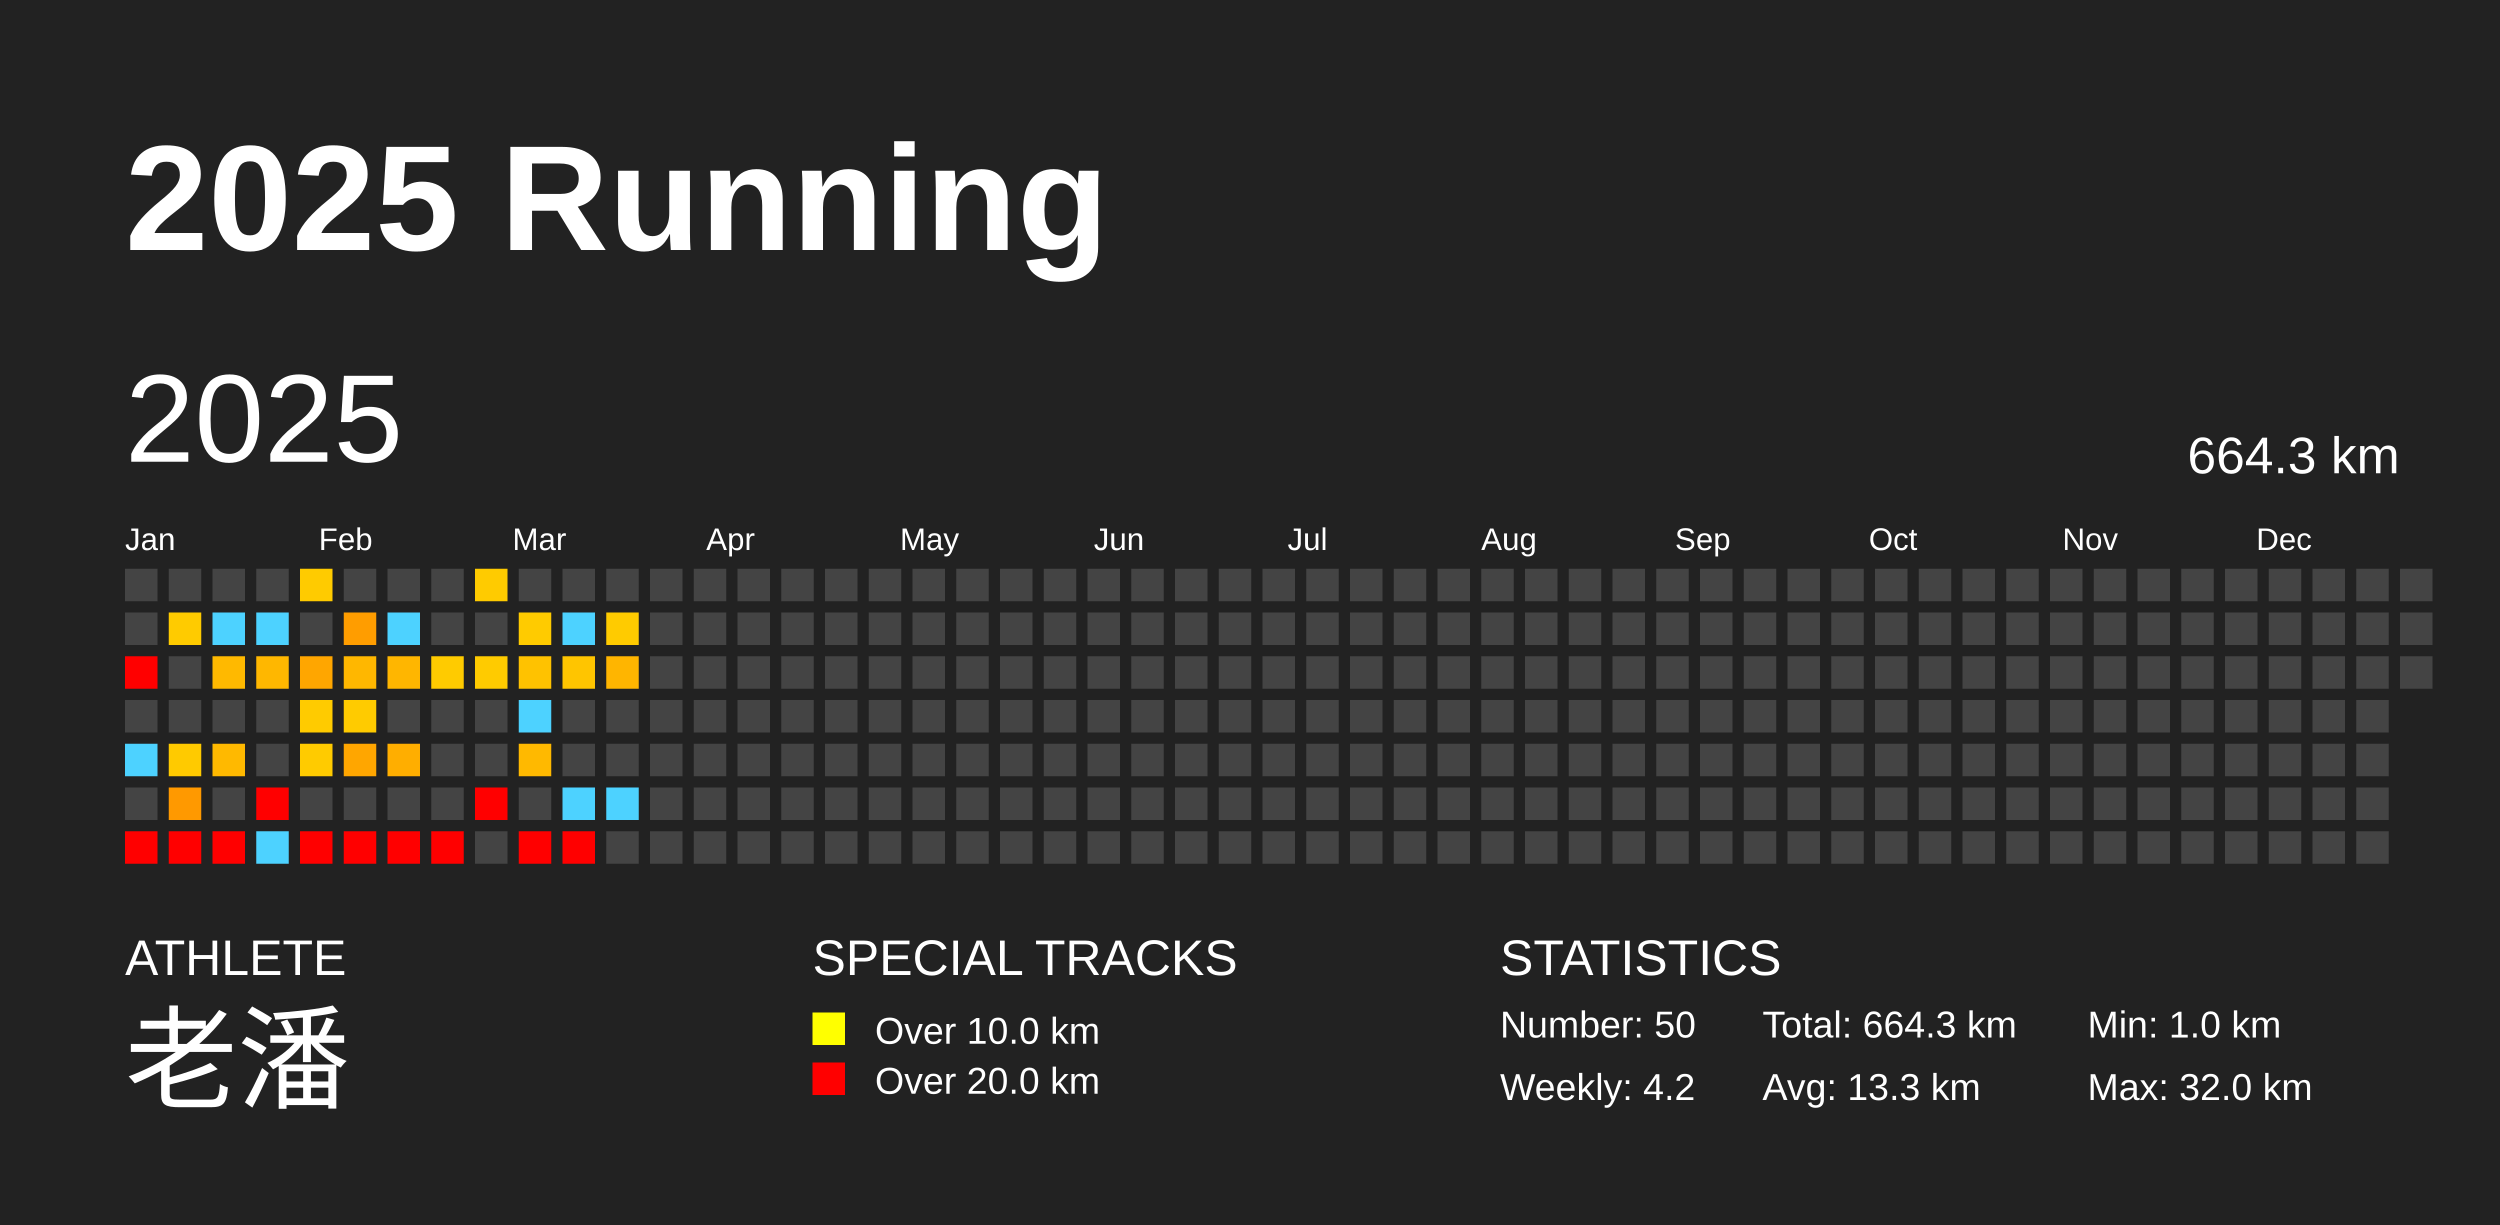
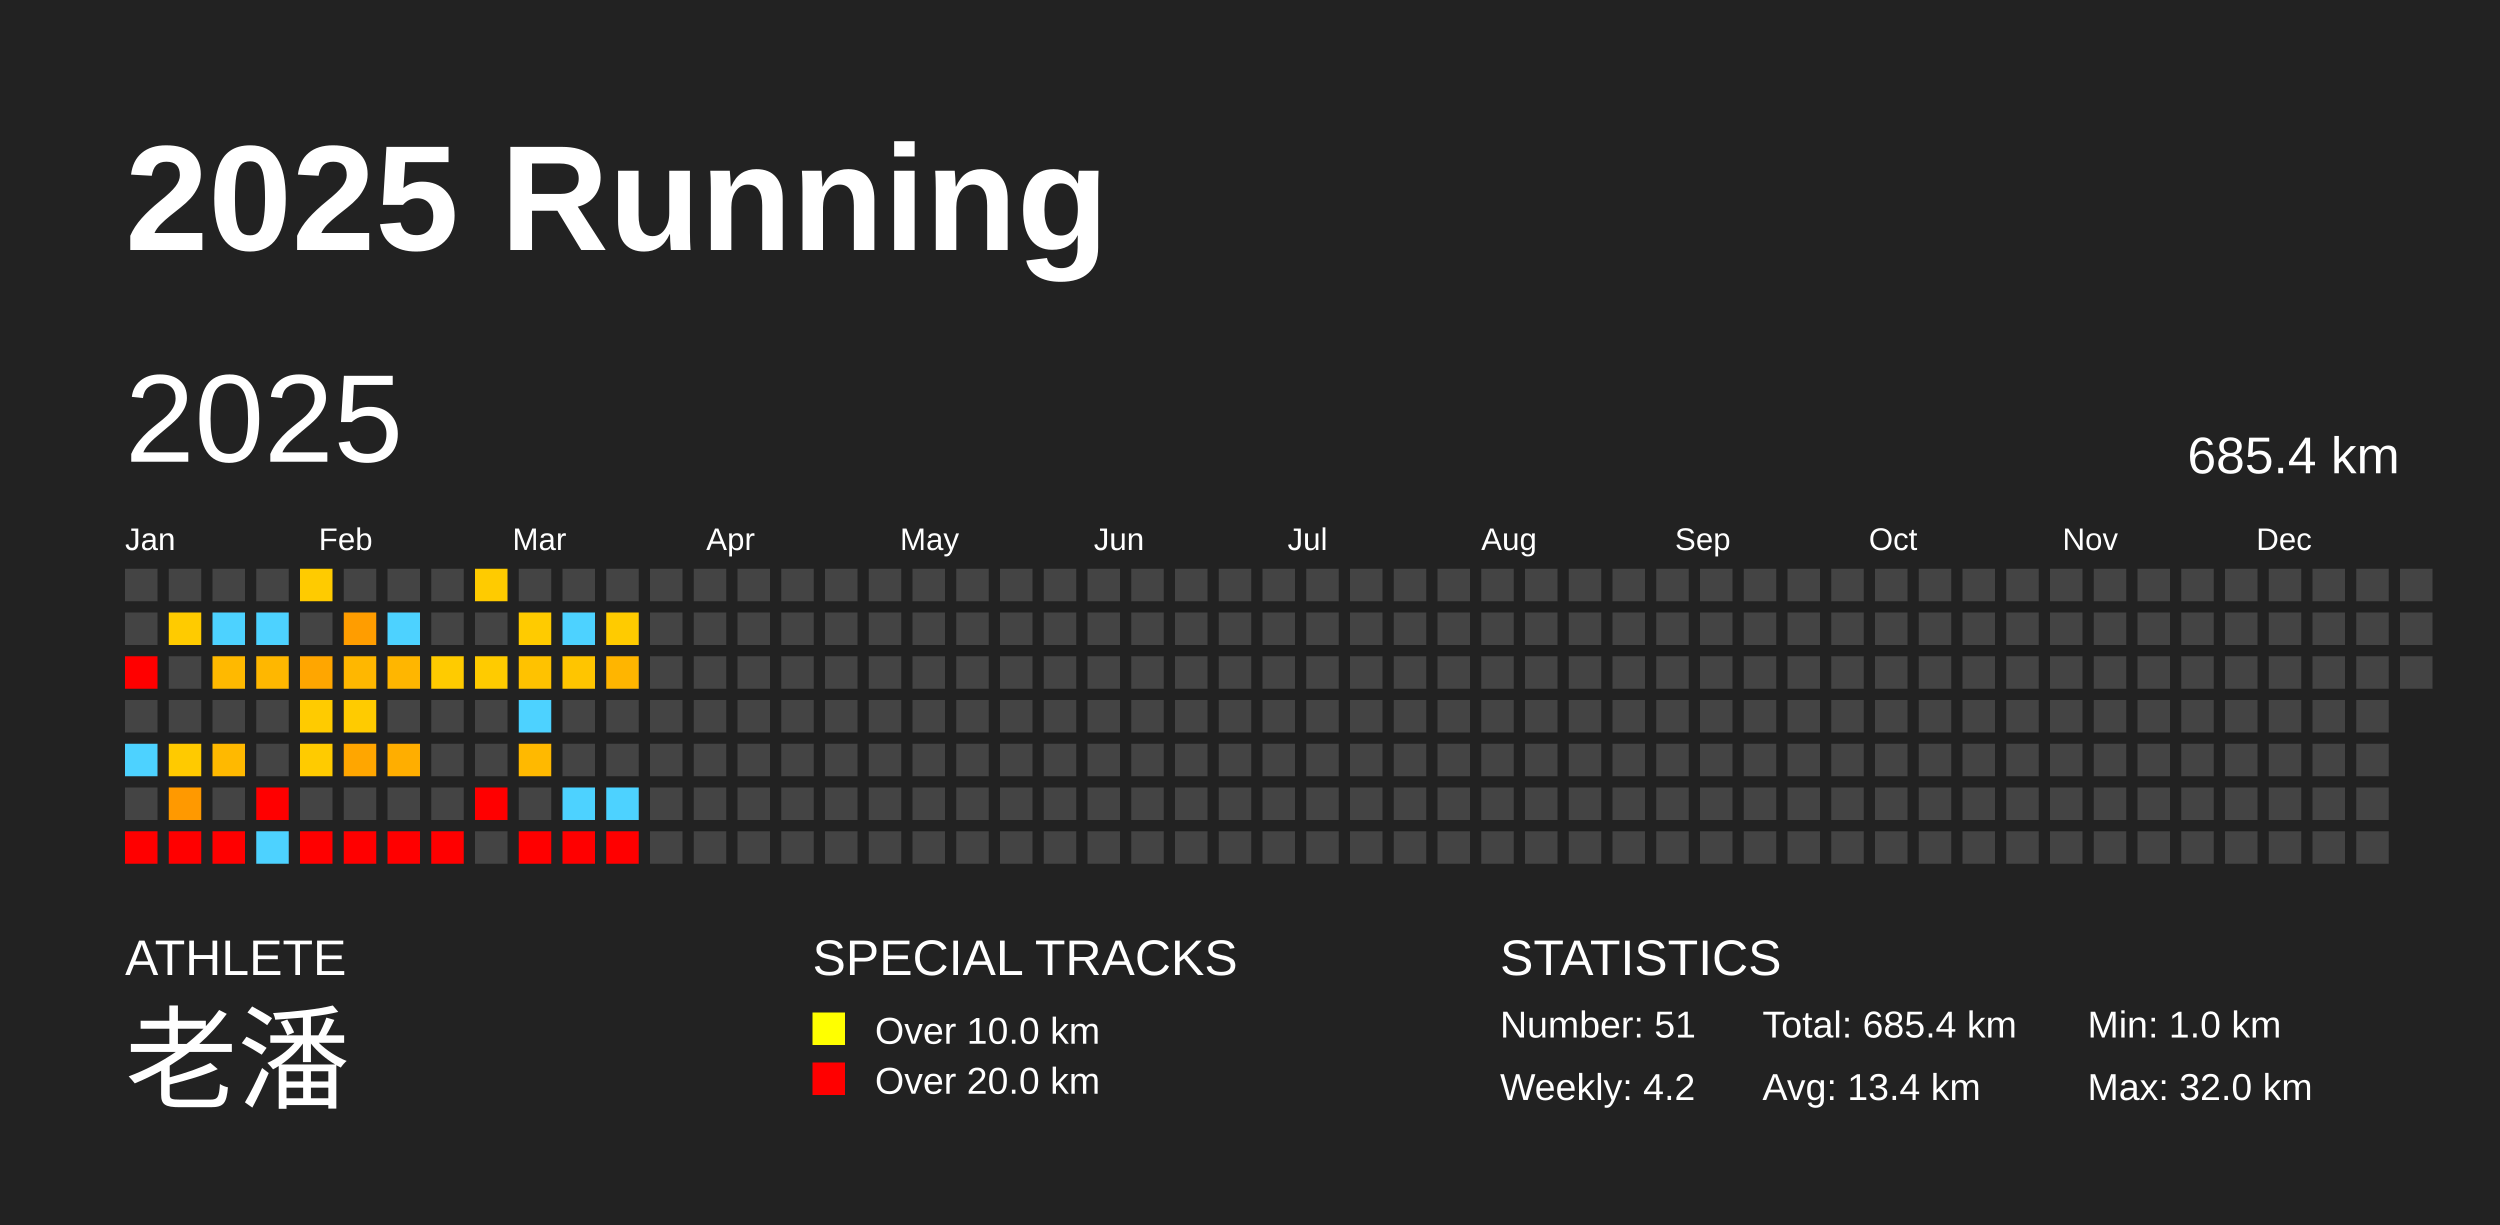
<svg xmlns="http://www.w3.org/2000/svg" baseProfile="full" height="98mm" version="1.1" viewBox="0,0,200,98" width="200mm">
  <defs />
  <rect fill="#222222" height="98" width="200" x="0" y="0" />
  <text fill="#FFFFFF" style="font-size:12px; font-family:Arial; font-weight:bold;" x="10" y="20">2025 Running</text>
  <text fill="#FFFFFF" style="font-size:4px; font-family:Arial" x="10" y="78">ATHLETE</text>
  <text fill="#FFFFFF" style="font-size:9px; font-family:Arial" x="10" y="88">老潘</text>
  <text fill="#FFFFFF" style="font-size:4px; font-family:Arial" x="65" y="78">SPECIAL TRACKS</text>
  <rect fill="yellow" height="2.6" width="2.6" x="65" y="81" />
  <text fill="#FFFFFF" style="font-size:3px; font-family:Arial" x="70" y="83.5">Over 10.0 km</text>
  <rect fill="red" height="2.6" width="2.6" x="65" y="85" />
  <text fill="#FFFFFF" style="font-size:3px; font-family:Arial" x="70" y="87.5">Over 20.0 km</text>
  <text fill="#FFFFFF" style="font-size:4px; font-family:Arial" x="120" y="78">STATISTICS</text>
-   <text fill="#FFFFFF" style="font-size:3px; font-family:Arial" x="120" y="83">Number: 50</text>
+   <text fill="#FFFFFF" style="font-size:3px; font-family:Arial" x="120" y="83">Number: 51</text>
  <text fill="#FFFFFF" style="font-size:3px; font-family:Arial" x="120" y="88">Weekly: 4.2</text>
-   <text fill="#FFFFFF" style="font-size:3px; font-family:Arial" x="141" y="83">Total: 664.3 km</text>
-   <text fill="#FFFFFF" style="font-size:3px; font-family:Arial" x="141" y="88">Avg: 13.3 km</text>
+   <text fill="#FFFFFF" style="font-size:3px; font-family:Arial" x="141" y="83">Total: 685.4 km</text>
+   <text fill="#FFFFFF" style="font-size:3px; font-family:Arial" x="141" y="88">Avg: 13.4 km</text>
  <text fill="#FFFFFF" style="font-size:3px; font-family:Arial" x="167" y="83">Min: 1.0 km</text>
  <text fill="#FFFFFF" style="font-size:3px; font-family:Arial" x="167" y="88">Max: 32.0 km</text>
  <text dominant-baseline="hanging" fill="#FFFFFF" style="font-size:10.0px; font-family:Arial;" x="10" y="30">2025</text>
-   <text dominant-baseline="hanging" fill="#FFFFFF" style="font-size:4.125px; font-family:Arial;" x="175" y="35">664.3 km</text>
+   <text dominant-baseline="hanging" fill="#FFFFFF" style="font-size:4.125px; font-family:Arial;" x="175" y="35">685.4 km</text>
  <text fill="#FFFFFF" style="font-size:2.5px; font-family:Arial" x="10.0" y="44">Jan</text>
  <text fill="#FFFFFF" style="font-size:2.5px; font-family:Arial" x="25.5" y="44">Feb</text>
  <text fill="#FFFFFF" style="font-size:2.5px; font-family:Arial" x="41.0" y="44">Mar</text>
  <text fill="#FFFFFF" style="font-size:2.5px; font-family:Arial" x="56.5" y="44">Apr</text>
  <text fill="#FFFFFF" style="font-size:2.5px; font-family:Arial" x="72.0" y="44">May</text>
  <text fill="#FFFFFF" style="font-size:2.5px; font-family:Arial" x="87.5" y="44">Jun</text>
  <text fill="#FFFFFF" style="font-size:2.5px; font-family:Arial" x="103.0" y="44">Jul</text>
  <text fill="#FFFFFF" style="font-size:2.5px; font-family:Arial" x="118.5" y="44">Aug</text>
  <text fill="#FFFFFF" style="font-size:2.5px; font-family:Arial" x="134.0" y="44">Sep</text>
  <text fill="#FFFFFF" style="font-size:2.5px; font-family:Arial" x="149.5" y="44">Oct</text>
  <text fill="#FFFFFF" style="font-size:2.5px; font-family:Arial" x="165.0" y="44">Nov</text>
  <text fill="#FFFFFF" style="font-size:2.5px; font-family:Arial" x="180.5" y="44">Dec</text>
  <rect fill="#444444" height="2.6" width="2.6" x="10.0" y="45.5" />
  <rect fill="#444444" height="2.6" width="2.6" x="10.0" y="49.0" />
  <rect fill="red" height="2.6" width="2.6" x="10.0" y="52.5" />
  <rect fill="#444444" height="2.6" width="2.6" x="10.0" y="56.0" />
  <rect fill="#4dd2ff" height="2.6" width="2.6" x="10.0" y="59.5" />
  <rect fill="#444444" height="2.6" width="2.6" x="10.0" y="63.0" />
  <rect fill="red" height="2.6" width="2.6" x="10.0" y="66.5" />
  <rect fill="#444444" height="2.6" width="2.6" x="13.5" y="45.5" />
  <rect fill="#ffcb00" height="2.6" width="2.6" x="13.5" y="49.0" />
  <rect fill="#444444" height="2.6" width="2.6" x="13.5" y="52.5" />
  <rect fill="#444444" height="2.6" width="2.6" x="13.5" y="56.0" />
  <rect fill="#ffca00" height="2.6" width="2.6" x="13.5" y="59.5" />
  <rect fill="#ff9900" height="2.6" width="2.6" x="13.5" y="63.0" />
  <rect fill="red" height="2.6" width="2.6" x="13.5" y="66.5" />
  <rect fill="#444444" height="2.6" width="2.6" x="17.0" y="45.5" />
  <rect fill="#4dd2ff" height="2.6" width="2.6" x="17.0" y="49.0" />
  <rect fill="#ffb900" height="2.6" width="2.6" x="17.0" y="52.5" />
  <rect fill="#444444" height="2.6" width="2.6" x="17.0" y="56.0" />
  <rect fill="#ffb900" height="2.6" width="2.6" x="17.0" y="59.5" />
  <rect fill="#444444" height="2.6" width="2.6" x="17.0" y="63.0" />
  <rect fill="red" height="2.6" width="2.6" x="17.0" y="66.5" />
  <rect fill="#444444" height="2.6" width="2.6" x="20.5" y="45.5" />
  <rect fill="#4dd2ff" height="2.6" width="2.6" x="20.5" y="49.0" />
  <rect fill="#ffb700" height="2.6" width="2.6" x="20.5" y="52.5" />
  <rect fill="#444444" height="2.6" width="2.6" x="20.5" y="56.0" />
  <rect fill="#444444" height="2.6" width="2.6" x="20.5" y="59.5" />
  <rect fill="red" height="2.6" width="2.6" x="20.5" y="63.0" />
  <rect fill="#4dd2ff" height="2.6" width="2.6" x="20.5" y="66.5" />
  <rect fill="#ffcb00" height="2.6" width="2.6" x="24.0" y="45.5" />
  <rect fill="#444444" height="2.6" width="2.6" x="24.0" y="49.0" />
  <rect fill="#ffa600" height="2.6" width="2.6" x="24.0" y="52.5" />
  <rect fill="#ffcb00" height="2.6" width="2.6" x="24.0" y="56.0" />
  <rect fill="#ffcb00" height="2.6" width="2.6" x="24.0" y="59.5" />
  <rect fill="#444444" height="2.6" width="2.6" x="24.0" y="63.0" />
  <rect fill="red" height="2.6" width="2.6" x="24.0" y="66.5" />
  <rect fill="#444444" height="2.6" width="2.6" x="27.5" y="45.5" />
  <rect fill="#ff9d00" height="2.6" width="2.6" x="27.5" y="49.0" />
  <rect fill="#ffb700" height="2.6" width="2.6" x="27.5" y="52.5" />
  <rect fill="#ffcb00" height="2.6" width="2.6" x="27.5" y="56.0" />
  <rect fill="#ffa600" height="2.6" width="2.6" x="27.5" y="59.5" />
  <rect fill="#444444" height="2.6" width="2.6" x="27.5" y="63.0" />
  <rect fill="red" height="2.6" width="2.6" x="27.5" y="66.5" />
  <rect fill="#444444" height="2.6" width="2.6" x="31.0" y="45.5" />
  <rect fill="#4dd2ff" height="2.6" width="2.6" x="31.0" y="49.0" />
  <rect fill="#ffb600" height="2.6" width="2.6" x="31.0" y="52.5" />
  <rect fill="#444444" height="2.6" width="2.6" x="31.0" y="56.0" />
  <rect fill="#ffae00" height="2.6" width="2.6" x="31.0" y="59.5" />
  <rect fill="#444444" height="2.6" width="2.6" x="31.0" y="63.0" />
  <rect fill="red" height="2.6" width="2.6" x="31.0" y="66.5" />
  <rect fill="#444444" height="2.6" width="2.6" x="34.5" y="45.5" />
  <rect fill="#444444" height="2.6" width="2.6" x="34.5" y="49.0" />
  <rect fill="#ffcb00" height="2.6" width="2.6" x="34.5" y="52.5" />
  <rect fill="#444444" height="2.6" width="2.6" x="34.5" y="56.0" />
  <rect fill="#444444" height="2.6" width="2.6" x="34.5" y="59.5" />
  <rect fill="#444444" height="2.6" width="2.6" x="34.5" y="63.0" />
  <rect fill="red" height="2.6" width="2.6" x="34.5" y="66.5" />
  <rect fill="#ffcb00" height="2.6" width="2.6" x="38.0" y="45.5" />
  <rect fill="#444444" height="2.6" width="2.6" x="38.0" y="49.0" />
  <rect fill="#ffcb00" height="2.6" width="2.6" x="38.0" y="52.5" />
  <rect fill="#444444" height="2.6" width="2.6" x="38.0" y="56.0" />
  <rect fill="#444444" height="2.6" width="2.6" x="38.0" y="59.5" />
  <rect fill="red" height="2.6" width="2.6" x="38.0" y="63.0" />
  <rect fill="#444444" height="2.6" width="2.6" x="38.0" y="66.5" />
  <rect fill="#444444" height="2.6" width="2.6" x="41.5" y="45.5" />
  <rect fill="#ffcb00" height="2.6" width="2.6" x="41.5" y="49.0" />
  <rect fill="#ffc200" height="2.6" width="2.6" x="41.5" y="52.5" />
  <rect fill="#4dd2ff" height="2.6" width="2.6" x="41.5" y="56.0" />
  <rect fill="#ffb900" height="2.6" width="2.6" x="41.5" y="59.5" />
  <rect fill="#444444" height="2.6" width="2.6" x="41.5" y="63.0" />
  <rect fill="red" height="2.6" width="2.6" x="41.5" y="66.5" />
  <rect fill="#444444" height="2.6" width="2.6" x="45.0" y="45.5" />
  <rect fill="#4dd2ff" height="2.6" width="2.6" x="45.0" y="49.0" />
  <rect fill="#ffc500" height="2.6" width="2.6" x="45.0" y="52.5" />
  <rect fill="#444444" height="2.6" width="2.6" x="45.0" y="56.0" />
  <rect fill="#444444" height="2.6" width="2.6" x="45.0" y="59.5" />
  <rect fill="#4dd2ff" height="2.6" width="2.6" x="45.0" y="63.0" />
  <rect fill="red" height="2.6" width="2.6" x="45.0" y="66.5" />
  <rect fill="#444444" height="2.6" width="2.6" x="48.5" y="45.5" />
  <rect fill="#ffcb00" height="2.6" width="2.6" x="48.5" y="49.0" />
  <rect fill="#ffb500" height="2.6" width="2.6" x="48.5" y="52.5" />
  <rect fill="#444444" height="2.6" width="2.6" x="48.5" y="56.0" />
  <rect fill="#444444" height="2.6" width="2.6" x="48.5" y="59.5" />
  <rect fill="#4dd2ff" height="2.6" width="2.6" x="48.5" y="63.0" />
-   <rect fill="#444444" height="2.6" width="2.6" x="48.5" y="66.5" />
+   <rect fill="red" height="2.6" width="2.6" x="48.5" y="66.5" />
  <rect fill="#444444" height="2.6" width="2.6" x="52.0" y="45.5" />
  <rect fill="#444444" height="2.6" width="2.6" x="52.0" y="49.0" />
  <rect fill="#444444" height="2.6" width="2.6" x="52.0" y="52.5" />
  <rect fill="#444444" height="2.6" width="2.6" x="52.0" y="56.0" />
  <rect fill="#444444" height="2.6" width="2.6" x="52.0" y="59.5" />
  <rect fill="#444444" height="2.6" width="2.6" x="52.0" y="63.0" />
  <rect fill="#444444" height="2.6" width="2.6" x="52.0" y="66.5" />
  <rect fill="#444444" height="2.6" width="2.6" x="55.5" y="45.5" />
  <rect fill="#444444" height="2.6" width="2.6" x="55.5" y="49.0" />
  <rect fill="#444444" height="2.6" width="2.6" x="55.5" y="52.5" />
  <rect fill="#444444" height="2.6" width="2.6" x="55.5" y="56.0" />
  <rect fill="#444444" height="2.6" width="2.6" x="55.5" y="59.5" />
  <rect fill="#444444" height="2.6" width="2.6" x="55.5" y="63.0" />
  <rect fill="#444444" height="2.6" width="2.6" x="55.5" y="66.5" />
  <rect fill="#444444" height="2.6" width="2.6" x="59.0" y="45.5" />
  <rect fill="#444444" height="2.6" width="2.6" x="59.0" y="49.0" />
  <rect fill="#444444" height="2.6" width="2.6" x="59.0" y="52.5" />
  <rect fill="#444444" height="2.6" width="2.6" x="59.0" y="56.0" />
  <rect fill="#444444" height="2.6" width="2.6" x="59.0" y="59.5" />
  <rect fill="#444444" height="2.6" width="2.6" x="59.0" y="63.0" />
  <rect fill="#444444" height="2.6" width="2.6" x="59.0" y="66.5" />
  <rect fill="#444444" height="2.6" width="2.6" x="62.5" y="45.5" />
  <rect fill="#444444" height="2.6" width="2.6" x="62.5" y="49.0" />
  <rect fill="#444444" height="2.6" width="2.6" x="62.5" y="52.5" />
  <rect fill="#444444" height="2.6" width="2.6" x="62.5" y="56.0" />
  <rect fill="#444444" height="2.6" width="2.6" x="62.5" y="59.5" />
  <rect fill="#444444" height="2.6" width="2.6" x="62.5" y="63.0" />
  <rect fill="#444444" height="2.6" width="2.6" x="62.5" y="66.5" />
  <rect fill="#444444" height="2.6" width="2.6" x="66.0" y="45.5" />
  <rect fill="#444444" height="2.6" width="2.6" x="66.0" y="49.0" />
  <rect fill="#444444" height="2.6" width="2.6" x="66.0" y="52.5" />
  <rect fill="#444444" height="2.6" width="2.6" x="66.0" y="56.0" />
  <rect fill="#444444" height="2.6" width="2.6" x="66.0" y="59.5" />
  <rect fill="#444444" height="2.6" width="2.6" x="66.0" y="63.0" />
  <rect fill="#444444" height="2.6" width="2.6" x="66.0" y="66.5" />
  <rect fill="#444444" height="2.6" width="2.6" x="69.5" y="45.5" />
  <rect fill="#444444" height="2.6" width="2.6" x="69.5" y="49.0" />
  <rect fill="#444444" height="2.6" width="2.6" x="69.5" y="52.5" />
  <rect fill="#444444" height="2.6" width="2.6" x="69.5" y="56.0" />
  <rect fill="#444444" height="2.6" width="2.6" x="69.5" y="59.5" />
  <rect fill="#444444" height="2.6" width="2.6" x="69.5" y="63.0" />
  <rect fill="#444444" height="2.6" width="2.6" x="69.5" y="66.5" />
  <rect fill="#444444" height="2.6" width="2.6" x="73.0" y="45.5" />
  <rect fill="#444444" height="2.6" width="2.6" x="73.0" y="49.0" />
  <rect fill="#444444" height="2.6" width="2.6" x="73.0" y="52.5" />
  <rect fill="#444444" height="2.6" width="2.6" x="73.0" y="56.0" />
  <rect fill="#444444" height="2.6" width="2.6" x="73.0" y="59.5" />
  <rect fill="#444444" height="2.6" width="2.6" x="73.0" y="63.0" />
  <rect fill="#444444" height="2.6" width="2.6" x="73.0" y="66.5" />
  <rect fill="#444444" height="2.6" width="2.6" x="76.5" y="45.5" />
  <rect fill="#444444" height="2.6" width="2.6" x="76.5" y="49.0" />
  <rect fill="#444444" height="2.6" width="2.6" x="76.5" y="52.5" />
  <rect fill="#444444" height="2.6" width="2.6" x="76.5" y="56.0" />
  <rect fill="#444444" height="2.6" width="2.6" x="76.5" y="59.5" />
  <rect fill="#444444" height="2.6" width="2.6" x="76.5" y="63.0" />
  <rect fill="#444444" height="2.6" width="2.6" x="76.5" y="66.5" />
  <rect fill="#444444" height="2.6" width="2.6" x="80.0" y="45.5" />
  <rect fill="#444444" height="2.6" width="2.6" x="80.0" y="49.0" />
  <rect fill="#444444" height="2.6" width="2.6" x="80.0" y="52.5" />
  <rect fill="#444444" height="2.6" width="2.6" x="80.0" y="56.0" />
  <rect fill="#444444" height="2.6" width="2.6" x="80.0" y="59.5" />
  <rect fill="#444444" height="2.6" width="2.6" x="80.0" y="63.0" />
  <rect fill="#444444" height="2.6" width="2.6" x="80.0" y="66.5" />
  <rect fill="#444444" height="2.6" width="2.6" x="83.5" y="45.5" />
  <rect fill="#444444" height="2.6" width="2.6" x="83.5" y="49.0" />
  <rect fill="#444444" height="2.6" width="2.6" x="83.5" y="52.5" />
  <rect fill="#444444" height="2.6" width="2.6" x="83.5" y="56.0" />
  <rect fill="#444444" height="2.6" width="2.6" x="83.5" y="59.5" />
  <rect fill="#444444" height="2.6" width="2.6" x="83.5" y="63.0" />
  <rect fill="#444444" height="2.6" width="2.6" x="83.5" y="66.5" />
  <rect fill="#444444" height="2.6" width="2.6" x="87.0" y="45.5" />
  <rect fill="#444444" height="2.6" width="2.6" x="87.0" y="49.0" />
  <rect fill="#444444" height="2.6" width="2.6" x="87.0" y="52.5" />
  <rect fill="#444444" height="2.6" width="2.6" x="87.0" y="56.0" />
  <rect fill="#444444" height="2.6" width="2.6" x="87.0" y="59.5" />
  <rect fill="#444444" height="2.6" width="2.6" x="87.0" y="63.0" />
  <rect fill="#444444" height="2.6" width="2.6" x="87.0" y="66.5" />
  <rect fill="#444444" height="2.6" width="2.6" x="90.5" y="45.5" />
  <rect fill="#444444" height="2.6" width="2.6" x="90.5" y="49.0" />
  <rect fill="#444444" height="2.6" width="2.6" x="90.5" y="52.5" />
  <rect fill="#444444" height="2.6" width="2.6" x="90.5" y="56.0" />
  <rect fill="#444444" height="2.6" width="2.6" x="90.5" y="59.5" />
  <rect fill="#444444" height="2.6" width="2.6" x="90.5" y="63.0" />
  <rect fill="#444444" height="2.6" width="2.6" x="90.5" y="66.5" />
  <rect fill="#444444" height="2.6" width="2.6" x="94.0" y="45.5" />
  <rect fill="#444444" height="2.6" width="2.6" x="94.0" y="49.0" />
  <rect fill="#444444" height="2.6" width="2.6" x="94.0" y="52.5" />
  <rect fill="#444444" height="2.6" width="2.6" x="94.0" y="56.0" />
  <rect fill="#444444" height="2.6" width="2.6" x="94.0" y="59.5" />
  <rect fill="#444444" height="2.6" width="2.6" x="94.0" y="63.0" />
  <rect fill="#444444" height="2.6" width="2.6" x="94.0" y="66.5" />
  <rect fill="#444444" height="2.6" width="2.6" x="97.5" y="45.5" />
  <rect fill="#444444" height="2.6" width="2.6" x="97.5" y="49.0" />
  <rect fill="#444444" height="2.6" width="2.6" x="97.5" y="52.5" />
  <rect fill="#444444" height="2.6" width="2.6" x="97.5" y="56.0" />
  <rect fill="#444444" height="2.6" width="2.6" x="97.5" y="59.5" />
  <rect fill="#444444" height="2.6" width="2.6" x="97.5" y="63.0" />
  <rect fill="#444444" height="2.6" width="2.6" x="97.5" y="66.5" />
  <rect fill="#444444" height="2.6" width="2.6" x="101.0" y="45.5" />
  <rect fill="#444444" height="2.6" width="2.6" x="101.0" y="49.0" />
  <rect fill="#444444" height="2.6" width="2.6" x="101.0" y="52.5" />
  <rect fill="#444444" height="2.6" width="2.6" x="101.0" y="56.0" />
  <rect fill="#444444" height="2.6" width="2.6" x="101.0" y="59.5" />
  <rect fill="#444444" height="2.6" width="2.6" x="101.0" y="63.0" />
  <rect fill="#444444" height="2.6" width="2.6" x="101.0" y="66.5" />
  <rect fill="#444444" height="2.6" width="2.6" x="104.5" y="45.5" />
  <rect fill="#444444" height="2.6" width="2.6" x="104.5" y="49.0" />
  <rect fill="#444444" height="2.6" width="2.6" x="104.5" y="52.5" />
  <rect fill="#444444" height="2.6" width="2.6" x="104.5" y="56.0" />
  <rect fill="#444444" height="2.6" width="2.6" x="104.5" y="59.5" />
  <rect fill="#444444" height="2.6" width="2.6" x="104.5" y="63.0" />
  <rect fill="#444444" height="2.6" width="2.6" x="104.5" y="66.5" />
  <rect fill="#444444" height="2.6" width="2.6" x="108.0" y="45.5" />
  <rect fill="#444444" height="2.6" width="2.6" x="108.0" y="49.0" />
  <rect fill="#444444" height="2.6" width="2.6" x="108.0" y="52.5" />
  <rect fill="#444444" height="2.6" width="2.6" x="108.0" y="56.0" />
  <rect fill="#444444" height="2.6" width="2.6" x="108.0" y="59.5" />
  <rect fill="#444444" height="2.6" width="2.6" x="108.0" y="63.0" />
  <rect fill="#444444" height="2.6" width="2.6" x="108.0" y="66.5" />
  <rect fill="#444444" height="2.6" width="2.6" x="111.5" y="45.5" />
  <rect fill="#444444" height="2.6" width="2.6" x="111.5" y="49.0" />
  <rect fill="#444444" height="2.6" width="2.6" x="111.5" y="52.5" />
  <rect fill="#444444" height="2.6" width="2.6" x="111.5" y="56.0" />
  <rect fill="#444444" height="2.6" width="2.6" x="111.5" y="59.5" />
  <rect fill="#444444" height="2.6" width="2.6" x="111.5" y="63.0" />
  <rect fill="#444444" height="2.6" width="2.6" x="111.5" y="66.5" />
  <rect fill="#444444" height="2.6" width="2.6" x="115.0" y="45.5" />
  <rect fill="#444444" height="2.6" width="2.6" x="115.0" y="49.0" />
  <rect fill="#444444" height="2.6" width="2.6" x="115.0" y="52.5" />
  <rect fill="#444444" height="2.6" width="2.6" x="115.0" y="56.0" />
  <rect fill="#444444" height="2.6" width="2.6" x="115.0" y="59.5" />
  <rect fill="#444444" height="2.6" width="2.6" x="115.0" y="63.0" />
  <rect fill="#444444" height="2.6" width="2.6" x="115.0" y="66.5" />
  <rect fill="#444444" height="2.6" width="2.6" x="118.5" y="45.5" />
  <rect fill="#444444" height="2.6" width="2.6" x="118.5" y="49.0" />
  <rect fill="#444444" height="2.6" width="2.6" x="118.5" y="52.5" />
  <rect fill="#444444" height="2.6" width="2.6" x="118.5" y="56.0" />
  <rect fill="#444444" height="2.6" width="2.6" x="118.5" y="59.5" />
  <rect fill="#444444" height="2.6" width="2.6" x="118.5" y="63.0" />
  <rect fill="#444444" height="2.6" width="2.6" x="118.5" y="66.5" />
  <rect fill="#444444" height="2.6" width="2.6" x="122.0" y="45.5" />
  <rect fill="#444444" height="2.6" width="2.6" x="122.0" y="49.0" />
  <rect fill="#444444" height="2.6" width="2.6" x="122.0" y="52.5" />
  <rect fill="#444444" height="2.6" width="2.6" x="122.0" y="56.0" />
  <rect fill="#444444" height="2.6" width="2.6" x="122.0" y="59.5" />
  <rect fill="#444444" height="2.6" width="2.6" x="122.0" y="63.0" />
  <rect fill="#444444" height="2.6" width="2.6" x="122.0" y="66.5" />
  <rect fill="#444444" height="2.6" width="2.6" x="125.5" y="45.5" />
  <rect fill="#444444" height="2.6" width="2.6" x="125.5" y="49.0" />
  <rect fill="#444444" height="2.6" width="2.6" x="125.5" y="52.5" />
  <rect fill="#444444" height="2.6" width="2.6" x="125.5" y="56.0" />
  <rect fill="#444444" height="2.6" width="2.6" x="125.5" y="59.5" />
  <rect fill="#444444" height="2.6" width="2.6" x="125.5" y="63.0" />
  <rect fill="#444444" height="2.6" width="2.6" x="125.5" y="66.5" />
  <rect fill="#444444" height="2.6" width="2.6" x="129.0" y="45.5" />
  <rect fill="#444444" height="2.6" width="2.6" x="129.0" y="49.0" />
  <rect fill="#444444" height="2.6" width="2.6" x="129.0" y="52.5" />
  <rect fill="#444444" height="2.6" width="2.6" x="129.0" y="56.0" />
  <rect fill="#444444" height="2.6" width="2.6" x="129.0" y="59.5" />
  <rect fill="#444444" height="2.6" width="2.6" x="129.0" y="63.0" />
  <rect fill="#444444" height="2.6" width="2.6" x="129.0" y="66.5" />
  <rect fill="#444444" height="2.6" width="2.6" x="132.5" y="45.5" />
  <rect fill="#444444" height="2.6" width="2.6" x="132.5" y="49.0" />
  <rect fill="#444444" height="2.6" width="2.6" x="132.5" y="52.5" />
  <rect fill="#444444" height="2.6" width="2.6" x="132.5" y="56.0" />
  <rect fill="#444444" height="2.6" width="2.6" x="132.5" y="59.5" />
  <rect fill="#444444" height="2.6" width="2.6" x="132.5" y="63.0" />
  <rect fill="#444444" height="2.6" width="2.6" x="132.5" y="66.5" />
  <rect fill="#444444" height="2.6" width="2.6" x="136.0" y="45.5" />
  <rect fill="#444444" height="2.6" width="2.6" x="136.0" y="49.0" />
  <rect fill="#444444" height="2.6" width="2.6" x="136.0" y="52.5" />
  <rect fill="#444444" height="2.6" width="2.6" x="136.0" y="56.0" />
  <rect fill="#444444" height="2.6" width="2.6" x="136.0" y="59.5" />
  <rect fill="#444444" height="2.6" width="2.6" x="136.0" y="63.0" />
  <rect fill="#444444" height="2.6" width="2.6" x="136.0" y="66.5" />
  <rect fill="#444444" height="2.6" width="2.6" x="139.5" y="45.5" />
  <rect fill="#444444" height="2.6" width="2.6" x="139.5" y="49.0" />
  <rect fill="#444444" height="2.6" width="2.6" x="139.5" y="52.5" />
  <rect fill="#444444" height="2.6" width="2.6" x="139.5" y="56.0" />
  <rect fill="#444444" height="2.6" width="2.6" x="139.5" y="59.5" />
  <rect fill="#444444" height="2.6" width="2.6" x="139.5" y="63.0" />
  <rect fill="#444444" height="2.6" width="2.6" x="139.5" y="66.5" />
  <rect fill="#444444" height="2.6" width="2.6" x="143.0" y="45.5" />
  <rect fill="#444444" height="2.6" width="2.6" x="143.0" y="49.0" />
  <rect fill="#444444" height="2.6" width="2.6" x="143.0" y="52.5" />
  <rect fill="#444444" height="2.6" width="2.6" x="143.0" y="56.0" />
  <rect fill="#444444" height="2.6" width="2.6" x="143.0" y="59.5" />
  <rect fill="#444444" height="2.6" width="2.6" x="143.0" y="63.0" />
  <rect fill="#444444" height="2.6" width="2.6" x="143.0" y="66.5" />
  <rect fill="#444444" height="2.6" width="2.6" x="146.5" y="45.5" />
  <rect fill="#444444" height="2.6" width="2.6" x="146.5" y="49.0" />
  <rect fill="#444444" height="2.6" width="2.6" x="146.5" y="52.5" />
  <rect fill="#444444" height="2.6" width="2.6" x="146.5" y="56.0" />
  <rect fill="#444444" height="2.6" width="2.6" x="146.5" y="59.5" />
  <rect fill="#444444" height="2.6" width="2.6" x="146.5" y="63.0" />
  <rect fill="#444444" height="2.6" width="2.6" x="146.5" y="66.5" />
  <rect fill="#444444" height="2.6" width="2.6" x="150.0" y="45.5" />
  <rect fill="#444444" height="2.6" width="2.6" x="150.0" y="49.0" />
  <rect fill="#444444" height="2.6" width="2.6" x="150.0" y="52.5" />
  <rect fill="#444444" height="2.6" width="2.6" x="150.0" y="56.0" />
  <rect fill="#444444" height="2.6" width="2.6" x="150.0" y="59.5" />
  <rect fill="#444444" height="2.6" width="2.6" x="150.0" y="63.0" />
  <rect fill="#444444" height="2.6" width="2.6" x="150.0" y="66.5" />
  <rect fill="#444444" height="2.6" width="2.6" x="153.5" y="45.5" />
  <rect fill="#444444" height="2.6" width="2.6" x="153.5" y="49.0" />
  <rect fill="#444444" height="2.6" width="2.6" x="153.5" y="52.5" />
  <rect fill="#444444" height="2.6" width="2.6" x="153.5" y="56.0" />
  <rect fill="#444444" height="2.6" width="2.6" x="153.5" y="59.5" />
  <rect fill="#444444" height="2.6" width="2.6" x="153.5" y="63.0" />
  <rect fill="#444444" height="2.6" width="2.6" x="153.5" y="66.5" />
  <rect fill="#444444" height="2.6" width="2.6" x="157.0" y="45.5" />
  <rect fill="#444444" height="2.6" width="2.6" x="157.0" y="49.0" />
  <rect fill="#444444" height="2.6" width="2.6" x="157.0" y="52.5" />
  <rect fill="#444444" height="2.6" width="2.6" x="157.0" y="56.0" />
  <rect fill="#444444" height="2.6" width="2.6" x="157.0" y="59.5" />
  <rect fill="#444444" height="2.6" width="2.6" x="157.0" y="63.0" />
  <rect fill="#444444" height="2.6" width="2.6" x="157.0" y="66.5" />
  <rect fill="#444444" height="2.6" width="2.6" x="160.5" y="45.5" />
  <rect fill="#444444" height="2.6" width="2.6" x="160.5" y="49.0" />
  <rect fill="#444444" height="2.6" width="2.6" x="160.5" y="52.5" />
  <rect fill="#444444" height="2.6" width="2.6" x="160.5" y="56.0" />
  <rect fill="#444444" height="2.6" width="2.6" x="160.5" y="59.5" />
  <rect fill="#444444" height="2.6" width="2.6" x="160.5" y="63.0" />
  <rect fill="#444444" height="2.6" width="2.6" x="160.5" y="66.5" />
  <rect fill="#444444" height="2.6" width="2.6" x="164.0" y="45.5" />
  <rect fill="#444444" height="2.6" width="2.6" x="164.0" y="49.0" />
  <rect fill="#444444" height="2.6" width="2.6" x="164.0" y="52.5" />
  <rect fill="#444444" height="2.6" width="2.6" x="164.0" y="56.0" />
  <rect fill="#444444" height="2.6" width="2.6" x="164.0" y="59.5" />
  <rect fill="#444444" height="2.6" width="2.6" x="164.0" y="63.0" />
  <rect fill="#444444" height="2.6" width="2.6" x="164.0" y="66.5" />
  <rect fill="#444444" height="2.6" width="2.6" x="167.5" y="45.5" />
  <rect fill="#444444" height="2.6" width="2.6" x="167.5" y="49.0" />
  <rect fill="#444444" height="2.6" width="2.6" x="167.5" y="52.5" />
  <rect fill="#444444" height="2.6" width="2.6" x="167.5" y="56.0" />
  <rect fill="#444444" height="2.6" width="2.6" x="167.5" y="59.5" />
  <rect fill="#444444" height="2.6" width="2.6" x="167.5" y="63.0" />
  <rect fill="#444444" height="2.6" width="2.6" x="167.5" y="66.5" />
  <rect fill="#444444" height="2.6" width="2.6" x="171.0" y="45.5" />
  <rect fill="#444444" height="2.6" width="2.6" x="171.0" y="49.0" />
  <rect fill="#444444" height="2.6" width="2.6" x="171.0" y="52.5" />
  <rect fill="#444444" height="2.6" width="2.6" x="171.0" y="56.0" />
  <rect fill="#444444" height="2.6" width="2.6" x="171.0" y="59.5" />
  <rect fill="#444444" height="2.6" width="2.6" x="171.0" y="63.0" />
  <rect fill="#444444" height="2.6" width="2.6" x="171.0" y="66.5" />
  <rect fill="#444444" height="2.6" width="2.6" x="174.5" y="45.5" />
  <rect fill="#444444" height="2.6" width="2.6" x="174.5" y="49.0" />
  <rect fill="#444444" height="2.6" width="2.6" x="174.5" y="52.5" />
  <rect fill="#444444" height="2.6" width="2.6" x="174.5" y="56.0" />
  <rect fill="#444444" height="2.6" width="2.6" x="174.5" y="59.5" />
  <rect fill="#444444" height="2.6" width="2.6" x="174.5" y="63.0" />
  <rect fill="#444444" height="2.6" width="2.6" x="174.5" y="66.5" />
  <rect fill="#444444" height="2.6" width="2.6" x="178.0" y="45.5" />
  <rect fill="#444444" height="2.6" width="2.6" x="178.0" y="49.0" />
  <rect fill="#444444" height="2.6" width="2.6" x="178.0" y="52.5" />
  <rect fill="#444444" height="2.6" width="2.6" x="178.0" y="56.0" />
  <rect fill="#444444" height="2.6" width="2.6" x="178.0" y="59.5" />
  <rect fill="#444444" height="2.6" width="2.6" x="178.0" y="63.0" />
  <rect fill="#444444" height="2.6" width="2.6" x="178.0" y="66.5" />
  <rect fill="#444444" height="2.6" width="2.6" x="181.5" y="45.5" />
  <rect fill="#444444" height="2.6" width="2.6" x="181.5" y="49.0" />
  <rect fill="#444444" height="2.6" width="2.6" x="181.5" y="52.5" />
  <rect fill="#444444" height="2.6" width="2.6" x="181.5" y="56.0" />
  <rect fill="#444444" height="2.6" width="2.6" x="181.5" y="59.5" />
  <rect fill="#444444" height="2.6" width="2.6" x="181.5" y="63.0" />
  <rect fill="#444444" height="2.6" width="2.6" x="181.5" y="66.5" />
  <rect fill="#444444" height="2.6" width="2.6" x="185.0" y="45.5" />
  <rect fill="#444444" height="2.6" width="2.6" x="185.0" y="49.0" />
  <rect fill="#444444" height="2.6" width="2.6" x="185.0" y="52.5" />
  <rect fill="#444444" height="2.6" width="2.6" x="185.0" y="56.0" />
  <rect fill="#444444" height="2.6" width="2.6" x="185.0" y="59.5" />
  <rect fill="#444444" height="2.6" width="2.6" x="185.0" y="63.0" />
  <rect fill="#444444" height="2.6" width="2.6" x="185.0" y="66.5" />
  <rect fill="#444444" height="2.6" width="2.6" x="188.5" y="45.5" />
  <rect fill="#444444" height="2.6" width="2.6" x="188.5" y="49.0" />
  <rect fill="#444444" height="2.6" width="2.6" x="188.5" y="52.5" />
  <rect fill="#444444" height="2.6" width="2.6" x="188.5" y="56.0" />
  <rect fill="#444444" height="2.6" width="2.6" x="188.5" y="59.5" />
  <rect fill="#444444" height="2.6" width="2.6" x="188.5" y="63.0" />
  <rect fill="#444444" height="2.6" width="2.6" x="188.5" y="66.5" />
  <rect fill="#444444" height="2.6" width="2.6" x="192.0" y="45.5" />
  <rect fill="#444444" height="2.6" width="2.6" x="192.0" y="49.0" />
  <rect fill="#444444" height="2.6" width="2.6" x="192.0" y="52.5" />
</svg>
